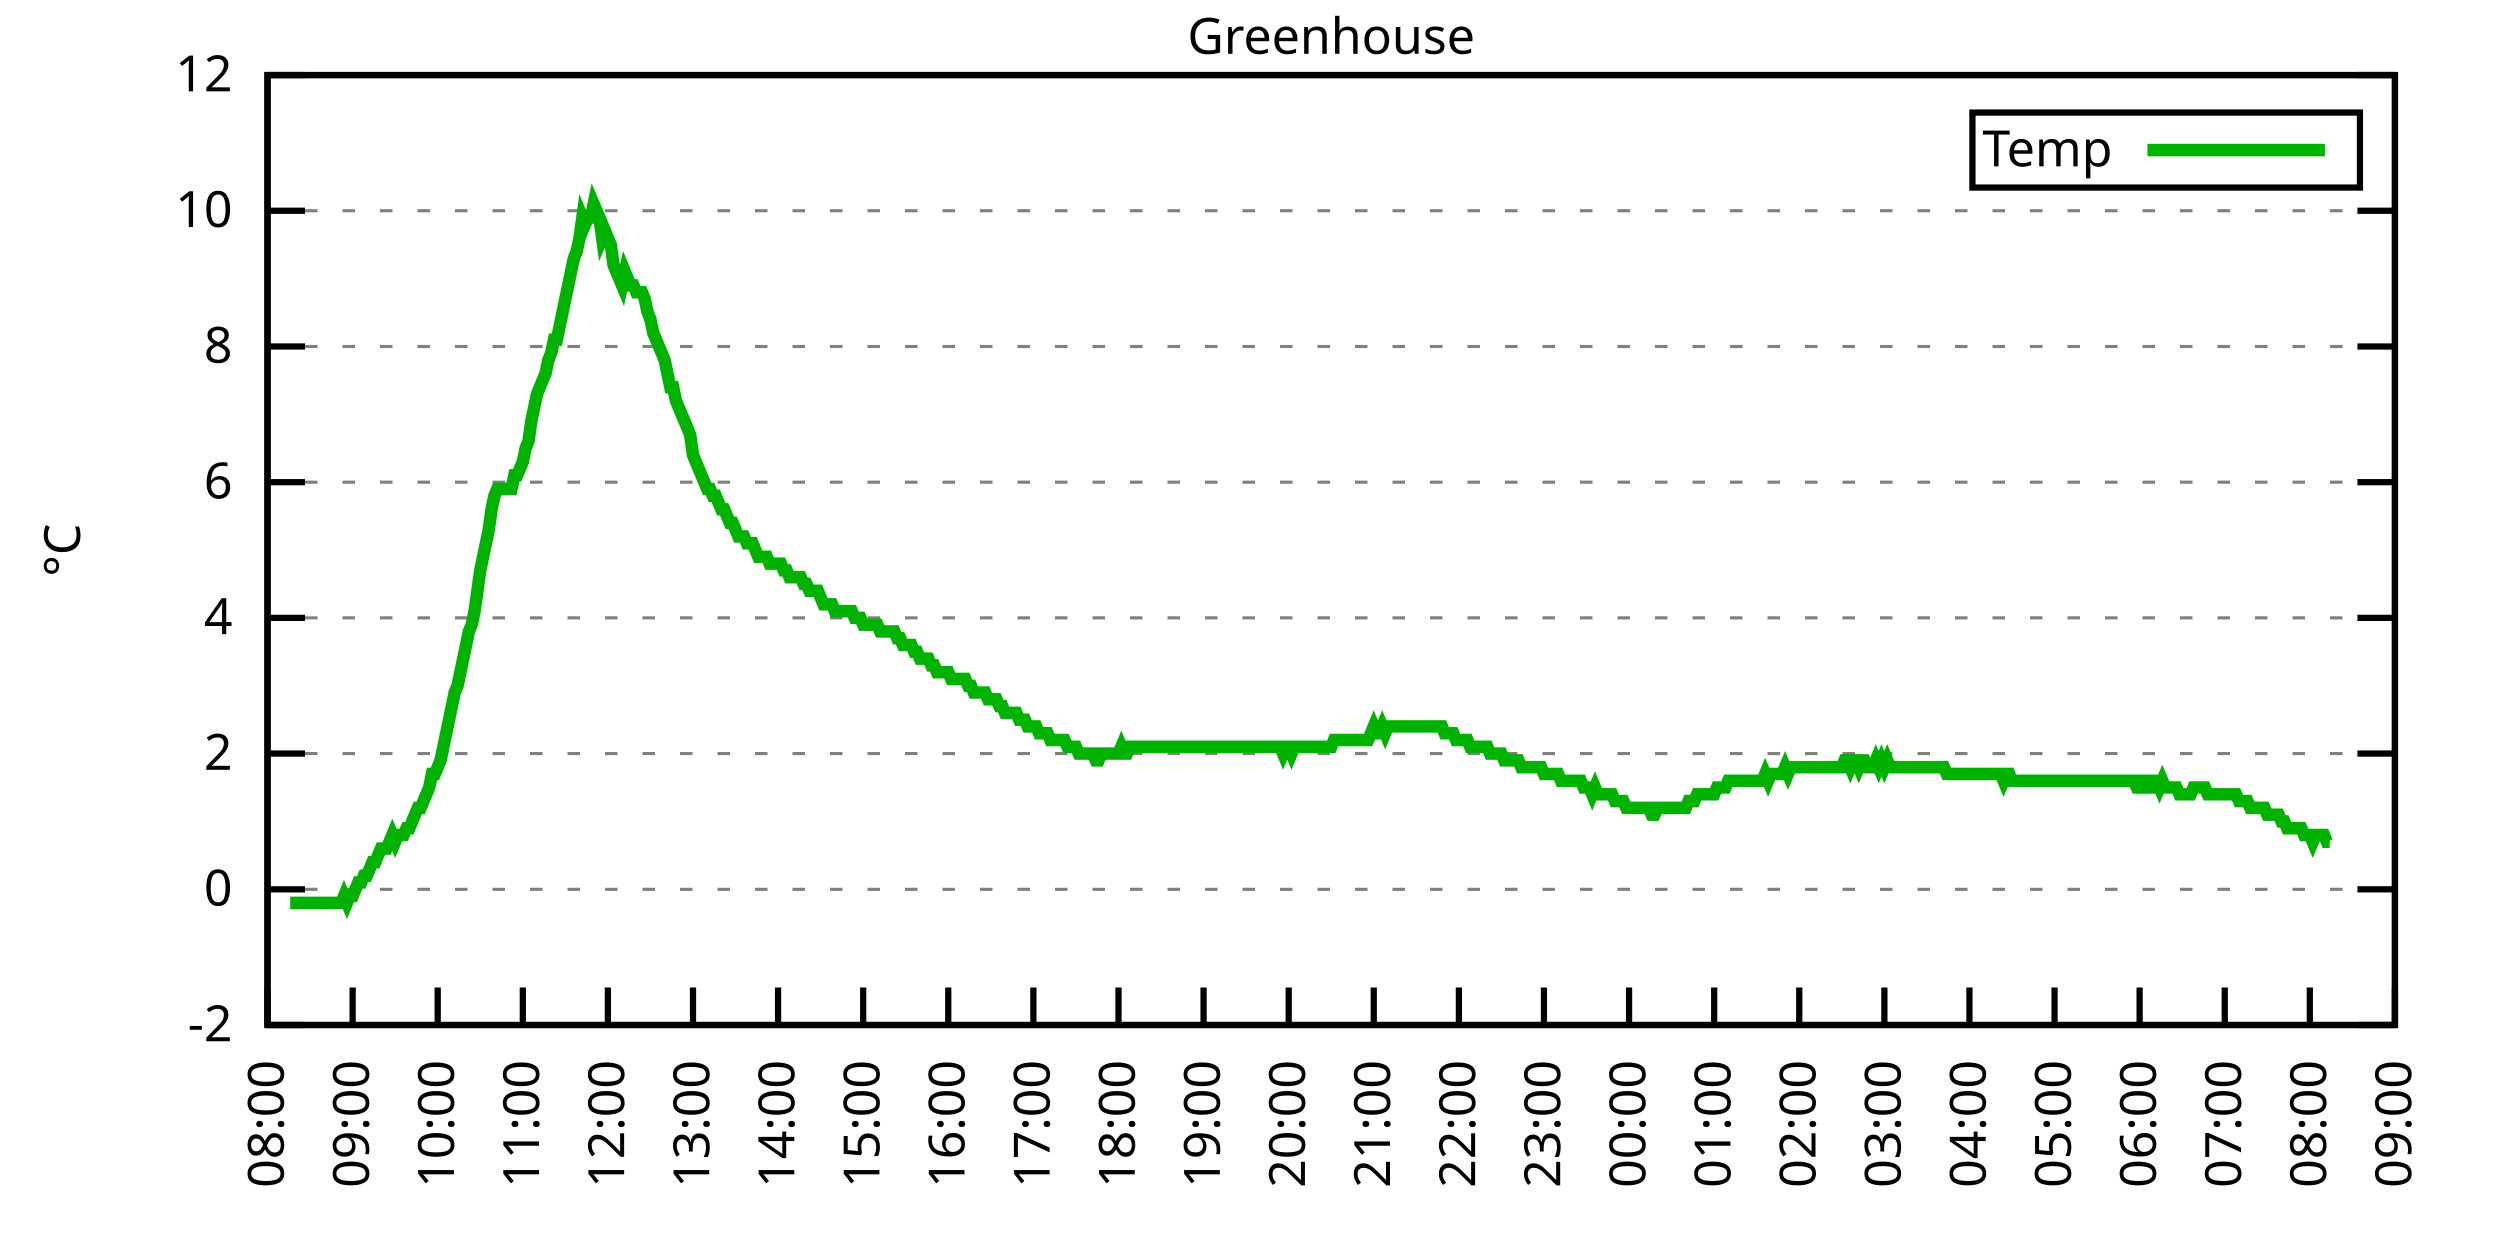
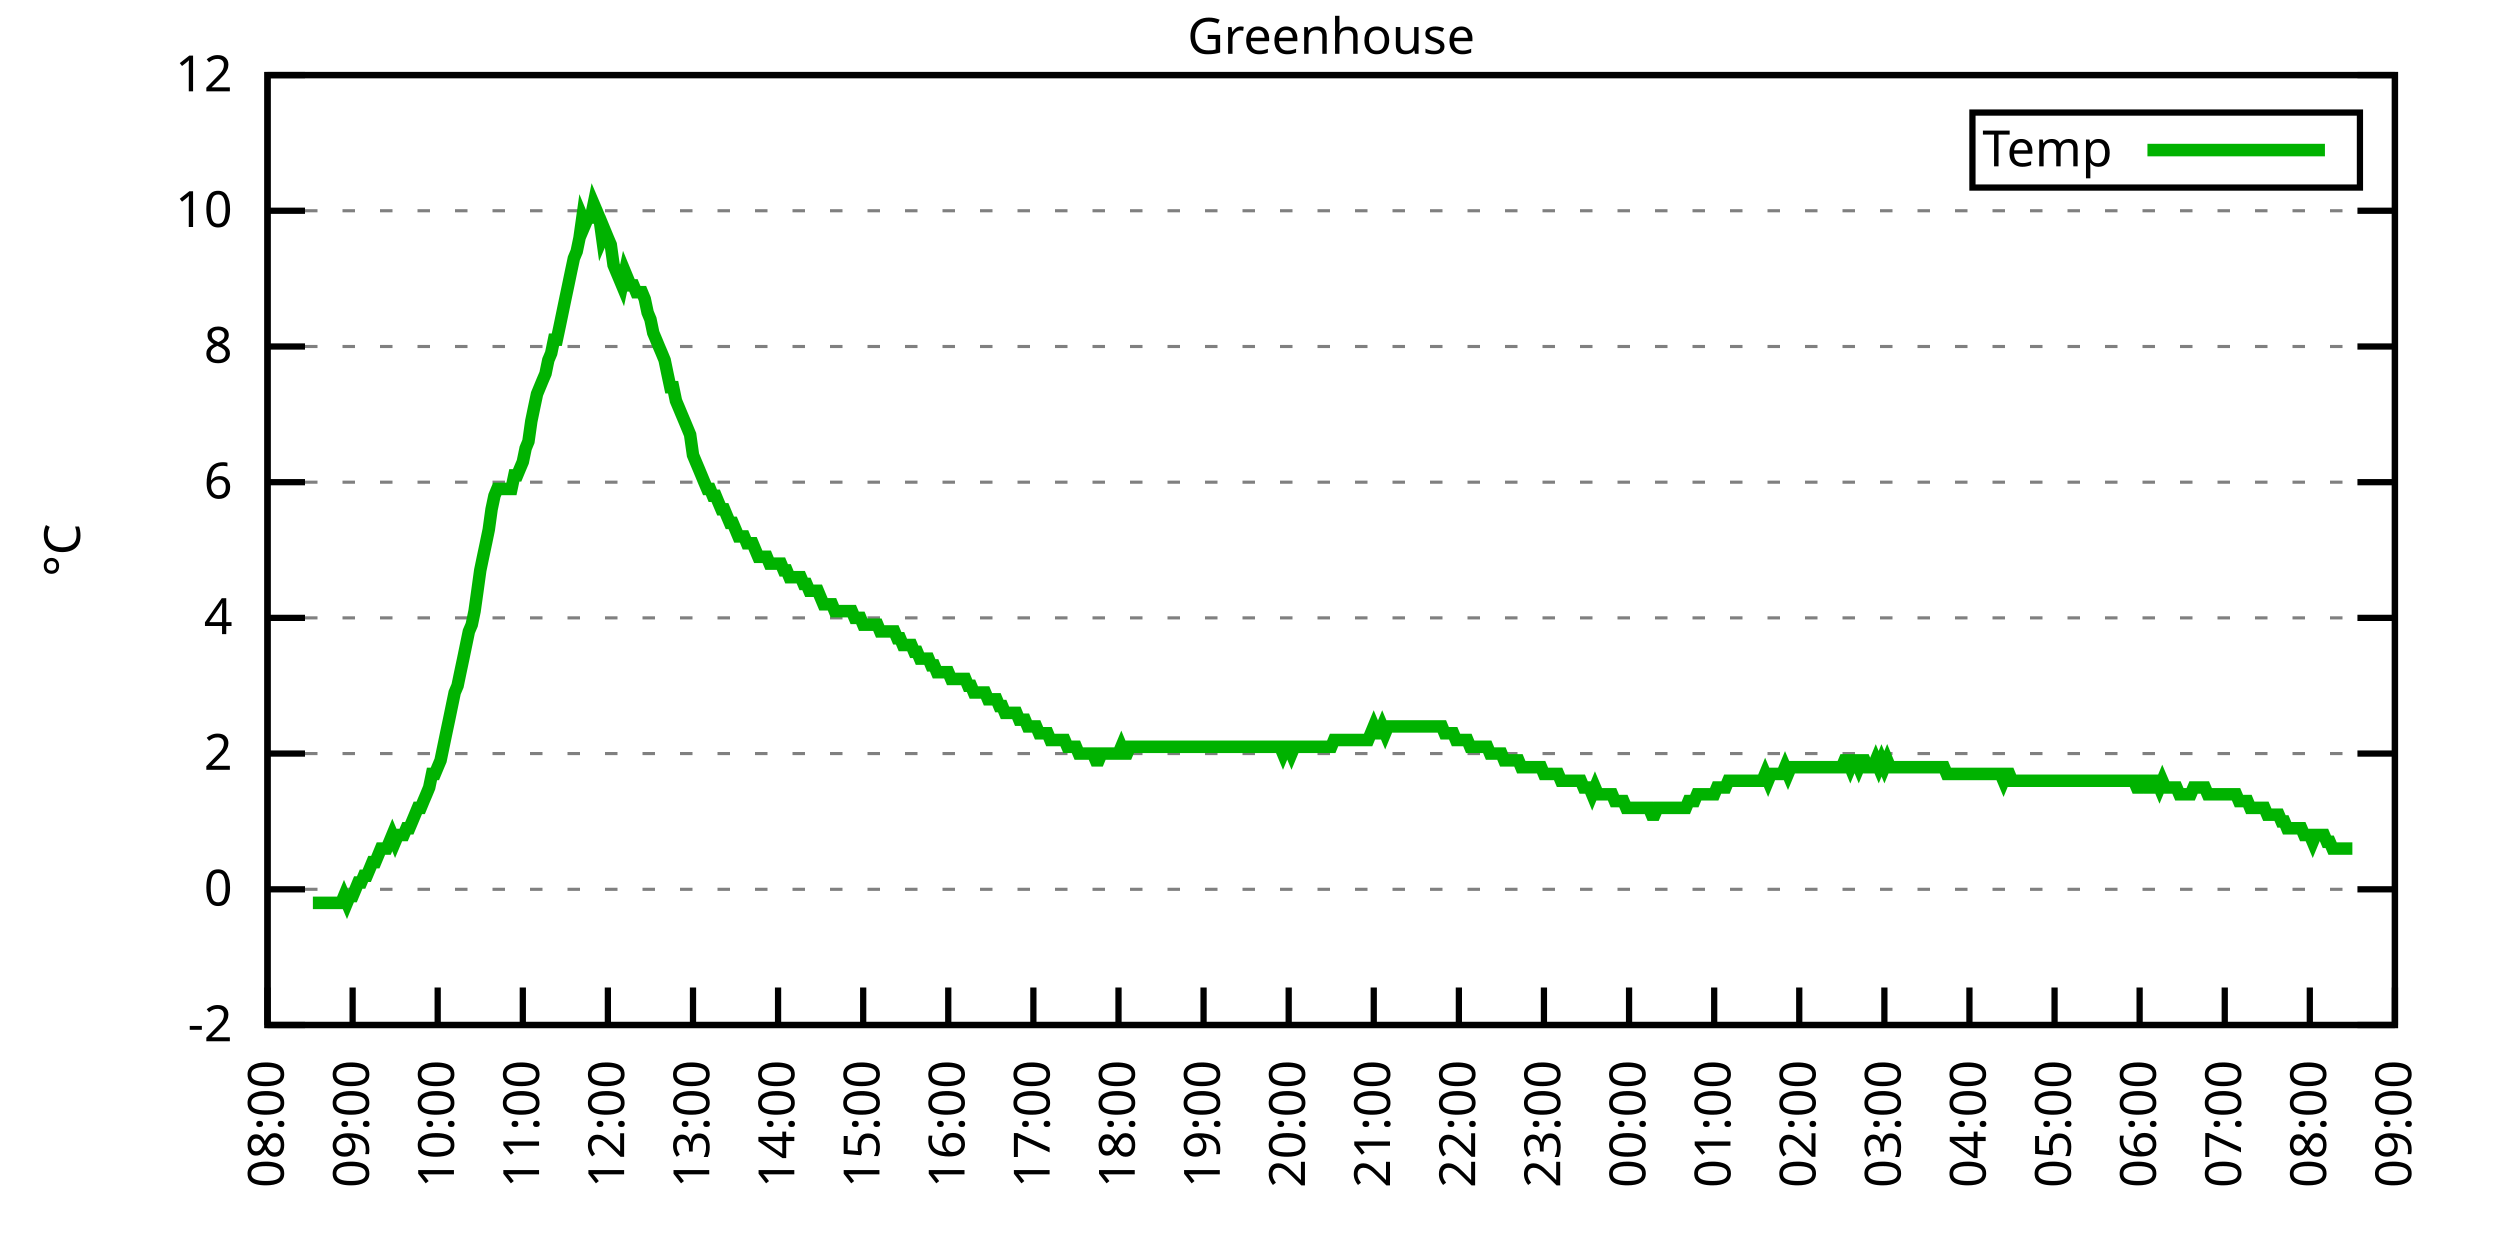
<svg xmlns="http://www.w3.org/2000/svg" xmlns:xlink="http://www.w3.org/1999/xlink" width="400" height="200" viewBox="0 0 400 200">
  <g id="gnuplot_canvas">
    <rect x="0" y="0" width="400" height="200" fill="none" />
    <defs>
      <circle id="gpDot" r="0.5" stroke-width="0.5" stroke="currentColor" />
      <path id="gpPt0" stroke-width="0.333" stroke="currentColor" d="M-1,0 h2 M0,-1 v2" />
      <path id="gpPt1" stroke-width="0.333" stroke="currentColor" d="M-1,-1 L1,1 M1,-1 L-1,1" />
      <path id="gpPt2" stroke-width="0.333" stroke="currentColor" d="M-1,0 L1,0 M0,-1 L0,1 M-1,-1 L1,1 M-1,1 L1,-1" />
      <rect id="gpPt3" stroke-width="0.333" stroke="currentColor" x="-1" y="-1" width="2" height="2" />
      <rect id="gpPt4" stroke-width="0.333" stroke="currentColor" fill="currentColor" x="-1" y="-1" width="2" height="2" />
      <circle id="gpPt5" stroke-width="0.333" stroke="currentColor" cx="0" cy="0" r="1" />
      <use xlink:href="#gpPt5" id="gpPt6" fill="currentColor" stroke="none" />
      <path id="gpPt7" stroke-width="0.333" stroke="currentColor" d="M0,-1.33 L-1.33,0.67 L1.33,0.67 z" />
      <use xlink:href="#gpPt7" id="gpPt8" fill="currentColor" stroke="none" />
      <use xlink:href="#gpPt7" id="gpPt9" stroke="currentColor" transform="rotate(180)" />
      <use xlink:href="#gpPt9" id="gpPt10" fill="currentColor" stroke="none" />
      <use xlink:href="#gpPt3" id="gpPt11" stroke="currentColor" transform="rotate(45)" />
      <use xlink:href="#gpPt11" id="gpPt12" fill="currentColor" stroke="none" />
      <path id="gpPt13" stroke-width="0.333" stroke="currentColor" d="M0,1.330 L1.265,0.411 L0.782,-1.067 L-0.782,-1.076 L-1.265,0.411 z" />
      <use xlink:href="#gpPt13" id="gpPt14" fill="currentColor" stroke="none" />
      <filter id="textbox" filterUnits="objectBoundingBox" x="0" y="0" height="1" width="1">
        <feFlood flood-color="white" flood-opacity="1" result="bgnd" />
        <feComposite in="SourceGraphic" in2="bgnd" operator="atop" />
      </filter>
      <filter id="greybox" filterUnits="objectBoundingBox" x="0" y="0" height="1" width="1">
        <feFlood flood-color="lightgrey" flood-opacity="1" result="grey" />
        <feComposite in="SourceGraphic" in2="grey" operator="atop" />
      </filter>
    </defs>
    <g fill="none" color="white" stroke="currentColor" stroke-width="1.00" stroke-linecap="butt" stroke-linejoin="miter">
</g>
    <g fill="none" color="black" stroke="currentColor" stroke-width="1.00" stroke-linecap="butt" stroke-linejoin="miter">
      <g stroke="none" shape-rendering="crispEdges">
        <polygon fill="rgb(255, 255, 255)" points="42.80,164.00 383.18,164.00 383.18,12.02 42.80,12.02 " />
      </g>
    </g>
    <g fill="none" color="black" stroke="currentColor" stroke-width="1.00" stroke-linecap="butt" stroke-linejoin="miter">
</g>
    <g fill="none" color="black" stroke="black" stroke-width="0.50" stroke-linecap="butt" stroke-linejoin="miter">
</g>
    <g fill="none" color="gray" stroke="currentColor" stroke-width="0.50" stroke-linecap="butt" stroke-linejoin="miter">
      <path stroke="gray" stroke-dasharray="2,4" class="gridline" d="M42.80,164.00 L383.19,164.00  " />
    </g>
    <g fill="none" color="gray" stroke="gray" stroke-width="1.00" stroke-linecap="butt" stroke-linejoin="miter">
</g>
    <g fill="none" color="black" stroke="currentColor" stroke-width="1.00" stroke-linecap="butt" stroke-linejoin="miter">
      <path stroke="black" d="M42.80,164.00 L48.80,164.00 M383.19,164.00 L377.19,164.00  " />
      <g transform="translate(37.20,166.60)" stroke="none" fill="black" font-family="Sans" font-size="8.00" text-anchor="end">
        <text>
          <tspan font-family="Sans">-2</tspan>
        </text>
      </g>
    </g>
    <g fill="none" color="black" stroke="currentColor" stroke-width="1.00" stroke-linecap="butt" stroke-linejoin="miter">
</g>
    <g fill="none" color="black" stroke="black" stroke-width="0.50" stroke-linecap="butt" stroke-linejoin="miter">
</g>
    <g fill="none" color="gray" stroke="currentColor" stroke-width="0.50" stroke-linecap="butt" stroke-linejoin="miter">
      <path stroke="gray" stroke-dasharray="2,4" class="gridline" d="M42.80,142.29 L383.19,142.29  " />
    </g>
    <g fill="none" color="gray" stroke="gray" stroke-width="1.00" stroke-linecap="butt" stroke-linejoin="miter">
</g>
    <g fill="none" color="black" stroke="currentColor" stroke-width="1.00" stroke-linecap="butt" stroke-linejoin="miter">
      <path stroke="black" d="M42.80,142.29 L48.80,142.29 M383.19,142.29 L377.19,142.29  " />
      <g transform="translate(37.20,144.89)" stroke="none" fill="black" font-family="Sans" font-size="8.00" text-anchor="end">
        <text>
          <tspan font-family="Sans"> 0</tspan>
        </text>
      </g>
    </g>
    <g fill="none" color="black" stroke="currentColor" stroke-width="1.00" stroke-linecap="butt" stroke-linejoin="miter">
</g>
    <g fill="none" color="black" stroke="black" stroke-width="0.50" stroke-linecap="butt" stroke-linejoin="miter">
</g>
    <g fill="none" color="gray" stroke="currentColor" stroke-width="0.50" stroke-linecap="butt" stroke-linejoin="miter">
      <path stroke="gray" stroke-dasharray="2,4" class="gridline" d="M42.80,120.57 L383.19,120.57  " />
    </g>
    <g fill="none" color="gray" stroke="gray" stroke-width="1.00" stroke-linecap="butt" stroke-linejoin="miter">
</g>
    <g fill="none" color="black" stroke="currentColor" stroke-width="1.00" stroke-linecap="butt" stroke-linejoin="miter">
      <path stroke="black" d="M42.80,120.57 L48.80,120.57 M383.19,120.57 L377.19,120.57  " />
      <g transform="translate(37.20,123.17)" stroke="none" fill="black" font-family="Sans" font-size="8.00" text-anchor="end">
        <text>
          <tspan font-family="Sans"> 2</tspan>
        </text>
      </g>
    </g>
    <g fill="none" color="black" stroke="currentColor" stroke-width="1.00" stroke-linecap="butt" stroke-linejoin="miter">
</g>
    <g fill="none" color="black" stroke="black" stroke-width="0.50" stroke-linecap="butt" stroke-linejoin="miter">
</g>
    <g fill="none" color="gray" stroke="currentColor" stroke-width="0.50" stroke-linecap="butt" stroke-linejoin="miter">
      <path stroke="gray" stroke-dasharray="2,4" class="gridline" d="M42.80,98.86 L383.19,98.86  " />
    </g>
    <g fill="none" color="gray" stroke="gray" stroke-width="1.00" stroke-linecap="butt" stroke-linejoin="miter">
</g>
    <g fill="none" color="black" stroke="currentColor" stroke-width="1.00" stroke-linecap="butt" stroke-linejoin="miter">
      <path stroke="black" d="M42.80,98.86 L48.80,98.86 M383.19,98.86 L377.19,98.86  " />
      <g transform="translate(37.20,101.46)" stroke="none" fill="black" font-family="Sans" font-size="8.00" text-anchor="end">
        <text>
          <tspan font-family="Sans"> 4</tspan>
        </text>
      </g>
    </g>
    <g fill="none" color="black" stroke="currentColor" stroke-width="1.00" stroke-linecap="butt" stroke-linejoin="miter">
</g>
    <g fill="none" color="black" stroke="black" stroke-width="0.50" stroke-linecap="butt" stroke-linejoin="miter">
</g>
    <g fill="none" color="gray" stroke="currentColor" stroke-width="0.50" stroke-linecap="butt" stroke-linejoin="miter">
      <path stroke="gray" stroke-dasharray="2,4" class="gridline" d="M42.80,77.15 L383.19,77.15  " />
    </g>
    <g fill="none" color="gray" stroke="gray" stroke-width="1.00" stroke-linecap="butt" stroke-linejoin="miter">
</g>
    <g fill="none" color="black" stroke="currentColor" stroke-width="1.00" stroke-linecap="butt" stroke-linejoin="miter">
      <path stroke="black" d="M42.80,77.15 L48.80,77.15 M383.19,77.15 L377.19,77.15  " />
      <g transform="translate(37.20,79.75)" stroke="none" fill="black" font-family="Sans" font-size="8.00" text-anchor="end">
        <text>
          <tspan font-family="Sans"> 6</tspan>
        </text>
      </g>
    </g>
    <g fill="none" color="black" stroke="currentColor" stroke-width="1.00" stroke-linecap="butt" stroke-linejoin="miter">
</g>
    <g fill="none" color="black" stroke="black" stroke-width="0.50" stroke-linecap="butt" stroke-linejoin="miter">
</g>
    <g fill="none" color="gray" stroke="currentColor" stroke-width="0.50" stroke-linecap="butt" stroke-linejoin="miter">
      <path stroke="gray" stroke-dasharray="2,4" class="gridline" d="M42.80,55.44 L383.19,55.44  " />
    </g>
    <g fill="none" color="gray" stroke="gray" stroke-width="1.00" stroke-linecap="butt" stroke-linejoin="miter">
</g>
    <g fill="none" color="black" stroke="currentColor" stroke-width="1.00" stroke-linecap="butt" stroke-linejoin="miter">
      <path stroke="black" d="M42.80,55.44 L48.80,55.44 M383.19,55.44 L377.19,55.44  " />
      <g transform="translate(37.20,58.04)" stroke="none" fill="black" font-family="Sans" font-size="8.00" text-anchor="end">
        <text>
          <tspan font-family="Sans"> 8</tspan>
        </text>
      </g>
    </g>
    <g fill="none" color="black" stroke="currentColor" stroke-width="1.00" stroke-linecap="butt" stroke-linejoin="miter">
</g>
    <g fill="none" color="black" stroke="black" stroke-width="0.50" stroke-linecap="butt" stroke-linejoin="miter">
</g>
    <g fill="none" color="gray" stroke="currentColor" stroke-width="0.50" stroke-linecap="butt" stroke-linejoin="miter">
      <path stroke="gray" stroke-dasharray="2,4" class="gridline" d="M42.80,33.72 L383.19,33.72  " />
    </g>
    <g fill="none" color="gray" stroke="gray" stroke-width="1.00" stroke-linecap="butt" stroke-linejoin="miter">
</g>
    <g fill="none" color="black" stroke="currentColor" stroke-width="1.00" stroke-linecap="butt" stroke-linejoin="miter">
      <path stroke="black" d="M42.80,33.72 L48.80,33.72 M383.19,33.72 L377.19,33.72  " />
      <g transform="translate(37.20,36.32)" stroke="none" fill="black" font-family="Sans" font-size="8.00" text-anchor="end">
        <text>
          <tspan font-family="Sans"> 10</tspan>
        </text>
      </g>
    </g>
    <g fill="none" color="black" stroke="currentColor" stroke-width="1.00" stroke-linecap="butt" stroke-linejoin="miter">
</g>
    <g fill="none" color="black" stroke="black" stroke-width="0.50" stroke-linecap="butt" stroke-linejoin="miter">
</g>
    <g fill="none" color="gray" stroke="currentColor" stroke-width="0.50" stroke-linecap="butt" stroke-linejoin="miter">
      <path stroke="gray" stroke-dasharray="2,4" class="gridline" d="M42.80,12.01 L383.19,12.01  " />
    </g>
    <g fill="none" color="gray" stroke="gray" stroke-width="1.00" stroke-linecap="butt" stroke-linejoin="miter">
</g>
    <g fill="none" color="black" stroke="currentColor" stroke-width="1.00" stroke-linecap="butt" stroke-linejoin="miter">
      <path stroke="black" d="M42.80,12.01 L48.80,12.01 M383.19,12.01 L377.19,12.01  " />
      <g transform="translate(37.20,14.61)" stroke="none" fill="black" font-family="Sans" font-size="8.00" text-anchor="end">
        <text>
          <tspan font-family="Sans"> 12</tspan>
        </text>
      </g>
    </g>
    <g fill="none" color="black" stroke="currentColor" stroke-width="1.00" stroke-linecap="butt" stroke-linejoin="miter">
      <path stroke="black" d="M42.80,164.00 L42.80,158.00  " />
      <g transform="translate(45.40,169.60) rotate(270.00)" stroke="none" fill="black" font-family="Sans" font-size="8.00" text-anchor="end">
        <text>
          <tspan font-family="Sans">08:00</tspan>
        </text>
      </g>
    </g>
    <g fill="none" color="black" stroke="currentColor" stroke-width="1.00" stroke-linecap="butt" stroke-linejoin="miter">
      <path stroke="black" d="M56.42,164.00 L56.42,158.00  " />
      <g transform="translate(59.02,169.60) rotate(270.00)" stroke="none" fill="black" font-family="Sans" font-size="8.00" text-anchor="end">
        <text>
          <tspan font-family="Sans">09:00</tspan>
        </text>
      </g>
    </g>
    <g fill="none" color="black" stroke="currentColor" stroke-width="1.00" stroke-linecap="butt" stroke-linejoin="miter">
      <path stroke="black" d="M70.03,164.00 L70.03,158.00  " />
      <g transform="translate(72.63,169.60) rotate(270.00)" stroke="none" fill="black" font-family="Sans" font-size="8.00" text-anchor="end">
        <text>
          <tspan font-family="Sans">10:00</tspan>
        </text>
      </g>
    </g>
    <g fill="none" color="black" stroke="currentColor" stroke-width="1.00" stroke-linecap="butt" stroke-linejoin="miter">
      <path stroke="black" d="M83.65,164.00 L83.65,158.00  " />
      <g transform="translate(86.25,169.60) rotate(270.00)" stroke="none" fill="black" font-family="Sans" font-size="8.00" text-anchor="end">
        <text>
          <tspan font-family="Sans">11:00</tspan>
        </text>
      </g>
    </g>
    <g fill="none" color="black" stroke="currentColor" stroke-width="1.00" stroke-linecap="butt" stroke-linejoin="miter">
      <path stroke="black" d="M97.26,164.00 L97.26,158.00  " />
      <g transform="translate(99.86,169.60) rotate(270.00)" stroke="none" fill="black" font-family="Sans" font-size="8.00" text-anchor="end">
        <text>
          <tspan font-family="Sans">12:00</tspan>
        </text>
      </g>
    </g>
    <g fill="none" color="black" stroke="currentColor" stroke-width="1.00" stroke-linecap="butt" stroke-linejoin="miter">
      <path stroke="black" d="M110.88,164.00 L110.88,158.00  " />
      <g transform="translate(113.48,169.60) rotate(270.00)" stroke="none" fill="black" font-family="Sans" font-size="8.00" text-anchor="end">
        <text>
          <tspan font-family="Sans">13:00</tspan>
        </text>
      </g>
    </g>
    <g fill="none" color="black" stroke="currentColor" stroke-width="1.00" stroke-linecap="butt" stroke-linejoin="miter">
      <path stroke="black" d="M124.49,164.00 L124.49,158.00  " />
      <g transform="translate(127.09,169.60) rotate(270.00)" stroke="none" fill="black" font-family="Sans" font-size="8.00" text-anchor="end">
        <text>
          <tspan font-family="Sans">14:00</tspan>
        </text>
      </g>
    </g>
    <g fill="none" color="black" stroke="currentColor" stroke-width="1.00" stroke-linecap="butt" stroke-linejoin="miter">
      <path stroke="black" d="M138.11,164.00 L138.11,158.00  " />
      <g transform="translate(140.71,169.60) rotate(270.00)" stroke="none" fill="black" font-family="Sans" font-size="8.00" text-anchor="end">
        <text>
          <tspan font-family="Sans">15:00</tspan>
        </text>
      </g>
    </g>
    <g fill="none" color="black" stroke="currentColor" stroke-width="1.00" stroke-linecap="butt" stroke-linejoin="miter">
      <path stroke="black" d="M151.72,164.00 L151.72,158.00  " />
      <g transform="translate(154.32,169.60) rotate(270.00)" stroke="none" fill="black" font-family="Sans" font-size="8.00" text-anchor="end">
        <text>
          <tspan font-family="Sans">16:00</tspan>
        </text>
      </g>
    </g>
    <g fill="none" color="black" stroke="currentColor" stroke-width="1.00" stroke-linecap="butt" stroke-linejoin="miter">
      <path stroke="black" d="M165.34,164.00 L165.34,158.00  " />
      <g transform="translate(167.94,169.60) rotate(270.00)" stroke="none" fill="black" font-family="Sans" font-size="8.00" text-anchor="end">
        <text>
          <tspan font-family="Sans">17:00</tspan>
        </text>
      </g>
    </g>
    <g fill="none" color="black" stroke="currentColor" stroke-width="1.00" stroke-linecap="butt" stroke-linejoin="miter">
      <path stroke="black" d="M178.96,164.00 L178.96,158.00  " />
      <g transform="translate(181.56,169.60) rotate(270.00)" stroke="none" fill="black" font-family="Sans" font-size="8.00" text-anchor="end">
        <text>
          <tspan font-family="Sans">18:00</tspan>
        </text>
      </g>
    </g>
    <g fill="none" color="black" stroke="currentColor" stroke-width="1.00" stroke-linecap="butt" stroke-linejoin="miter">
      <path stroke="black" d="M192.57,164.00 L192.57,158.00  " />
      <g transform="translate(195.17,169.60) rotate(270.00)" stroke="none" fill="black" font-family="Sans" font-size="8.00" text-anchor="end">
        <text>
          <tspan font-family="Sans">19:00</tspan>
        </text>
      </g>
    </g>
    <g fill="none" color="black" stroke="currentColor" stroke-width="1.00" stroke-linecap="butt" stroke-linejoin="miter">
      <path stroke="black" d="M206.19,164.00 L206.19,158.00  " />
      <g transform="translate(208.79,169.60) rotate(270.00)" stroke="none" fill="black" font-family="Sans" font-size="8.00" text-anchor="end">
        <text>
          <tspan font-family="Sans">20:00</tspan>
        </text>
      </g>
    </g>
    <g fill="none" color="black" stroke="currentColor" stroke-width="1.00" stroke-linecap="butt" stroke-linejoin="miter">
      <path stroke="black" d="M219.80,164.00 L219.80,158.00  " />
      <g transform="translate(222.40,169.60) rotate(270.00)" stroke="none" fill="black" font-family="Sans" font-size="8.00" text-anchor="end">
        <text>
          <tspan font-family="Sans">21:00</tspan>
        </text>
      </g>
    </g>
    <g fill="none" color="black" stroke="currentColor" stroke-width="1.00" stroke-linecap="butt" stroke-linejoin="miter">
      <path stroke="black" d="M233.42,164.00 L233.42,158.00  " />
      <g transform="translate(236.02,169.60) rotate(270.00)" stroke="none" fill="black" font-family="Sans" font-size="8.00" text-anchor="end">
        <text>
          <tspan font-family="Sans">22:00</tspan>
        </text>
      </g>
    </g>
    <g fill="none" color="black" stroke="currentColor" stroke-width="1.00" stroke-linecap="butt" stroke-linejoin="miter">
      <path stroke="black" d="M247.03,164.00 L247.03,158.00  " />
      <g transform="translate(249.63,169.60) rotate(270.00)" stroke="none" fill="black" font-family="Sans" font-size="8.00" text-anchor="end">
        <text>
          <tspan font-family="Sans">23:00</tspan>
        </text>
      </g>
    </g>
    <g fill="none" color="black" stroke="currentColor" stroke-width="1.00" stroke-linecap="butt" stroke-linejoin="miter">
      <path stroke="black" d="M260.65,164.00 L260.65,158.00  " />
      <g transform="translate(263.25,169.60) rotate(270.00)" stroke="none" fill="black" font-family="Sans" font-size="8.00" text-anchor="end">
        <text>
          <tspan font-family="Sans">00:00</tspan>
        </text>
      </g>
    </g>
    <g fill="none" color="black" stroke="currentColor" stroke-width="1.00" stroke-linecap="butt" stroke-linejoin="miter">
      <path stroke="black" d="M274.27,164.00 L274.27,158.00  " />
      <g transform="translate(276.87,169.60) rotate(270.00)" stroke="none" fill="black" font-family="Sans" font-size="8.00" text-anchor="end">
        <text>
          <tspan font-family="Sans">01:00</tspan>
        </text>
      </g>
    </g>
    <g fill="none" color="black" stroke="currentColor" stroke-width="1.00" stroke-linecap="butt" stroke-linejoin="miter">
      <path stroke="black" d="M287.88,164.00 L287.88,158.00  " />
      <g transform="translate(290.48,169.60) rotate(270.00)" stroke="none" fill="black" font-family="Sans" font-size="8.00" text-anchor="end">
        <text>
          <tspan font-family="Sans">02:00</tspan>
        </text>
      </g>
    </g>
    <g fill="none" color="black" stroke="currentColor" stroke-width="1.00" stroke-linecap="butt" stroke-linejoin="miter">
      <path stroke="black" d="M301.50,164.00 L301.50,158.00  " />
      <g transform="translate(304.10,169.60) rotate(270.00)" stroke="none" fill="black" font-family="Sans" font-size="8.00" text-anchor="end">
        <text>
          <tspan font-family="Sans">03:00</tspan>
        </text>
      </g>
    </g>
    <g fill="none" color="black" stroke="currentColor" stroke-width="1.00" stroke-linecap="butt" stroke-linejoin="miter">
      <path stroke="black" d="M315.11,164.00 L315.11,158.00  " />
      <g transform="translate(317.71,169.60) rotate(270.00)" stroke="none" fill="black" font-family="Sans" font-size="8.00" text-anchor="end">
        <text>
          <tspan font-family="Sans">04:00</tspan>
        </text>
      </g>
    </g>
    <g fill="none" color="black" stroke="currentColor" stroke-width="1.00" stroke-linecap="butt" stroke-linejoin="miter">
      <path stroke="black" d="M328.73,164.00 L328.73,158.00  " />
      <g transform="translate(331.33,169.60) rotate(270.00)" stroke="none" fill="black" font-family="Sans" font-size="8.00" text-anchor="end">
        <text>
          <tspan font-family="Sans">05:00</tspan>
        </text>
      </g>
    </g>
    <g fill="none" color="black" stroke="currentColor" stroke-width="1.00" stroke-linecap="butt" stroke-linejoin="miter">
      <path stroke="black" d="M342.34,164.00 L342.34,158.00  " />
      <g transform="translate(344.94,169.60) rotate(270.00)" stroke="none" fill="black" font-family="Sans" font-size="8.00" text-anchor="end">
        <text>
          <tspan font-family="Sans">06:00</tspan>
        </text>
      </g>
    </g>
    <g fill="none" color="black" stroke="currentColor" stroke-width="1.00" stroke-linecap="butt" stroke-linejoin="miter">
      <path stroke="black" d="M355.96,164.00 L355.96,158.00  " />
      <g transform="translate(358.56,169.60) rotate(270.00)" stroke="none" fill="black" font-family="Sans" font-size="8.00" text-anchor="end">
        <text>
          <tspan font-family="Sans">07:00</tspan>
        </text>
      </g>
    </g>
    <g fill="none" color="black" stroke="currentColor" stroke-width="1.00" stroke-linecap="butt" stroke-linejoin="miter">
      <path stroke="black" d="M369.57,164.00 L369.57,158.00  " />
      <g transform="translate(372.17,169.60) rotate(270.00)" stroke="none" fill="black" font-family="Sans" font-size="8.00" text-anchor="end">
        <text>
          <tspan font-family="Sans">08:00</tspan>
        </text>
      </g>
    </g>
    <g fill="none" color="black" stroke="currentColor" stroke-width="1.00" stroke-linecap="butt" stroke-linejoin="miter">
      <path stroke="black" d="M383.19,164.00 L383.19,158.00  " />
      <g transform="translate(385.79,169.60) rotate(270.00)" stroke="none" fill="black" font-family="Sans" font-size="8.00" text-anchor="end">
        <text>
          <tspan font-family="Sans">09:00</tspan>
        </text>
      </g>
    </g>
    <g fill="none" color="black" stroke="currentColor" stroke-width="1.00" stroke-linecap="butt" stroke-linejoin="miter">
</g>
    <g fill="none" color="black" stroke="currentColor" stroke-width="1.00" stroke-linecap="butt" stroke-linejoin="miter">
      <path stroke="black" d="M42.80,12.01 L42.80,164.00 L383.19,164.00 L383.19,12.01 L42.80,12.01 Z  " />
    </g>
    <g fill="none" color="black" stroke="currentColor" stroke-width="1.00" stroke-linecap="butt" stroke-linejoin="miter">
</g>
    <g fill="none" color="black" stroke="currentColor" stroke-width="1.00" stroke-linecap="butt" stroke-linejoin="miter">
      <path stroke="black" d="M315.59,30.01 L315.59,18.01 L377.59,18.01 L377.59,30.01 L315.59,30.01 Z  " />
    </g>
    <g id="Greenhouse_plot_1">
      <g fill="none" color="white" stroke="black" stroke-width="2.00" stroke-linecap="butt" stroke-linejoin="miter">
</g>
      <g fill="none" color="black" stroke="currentColor" stroke-width="2.00" stroke-linecap="butt" stroke-linejoin="miter">
        <g transform="translate(337.99,26.61)" stroke="none" fill="black" font-family="Sans" font-size="8.00" text-anchor="end">
          <text>
            <tspan font-family="Sans">Temp</tspan>
          </text>
        </g>
      </g>
      <g fill="none" color="black" stroke="currentColor" stroke-width="2.00" stroke-linecap="butt" stroke-linejoin="miter">
-         <path stroke="rgb(  0, 178,   0)" d="M343.59,24.01 L371.99,24.01 M46.43,144.46 L46.88,144.46 L47.34,144.46 L47.79,144.46 L48.25,144.46 L48.70,144.46   L49.15,144.46 L49.61,144.46 L50.06,144.46 L50.52,144.46 L50.97,144.46 L51.42,144.46 L51.88,144.46 L52.33,144.46   L52.78,144.46 L53.24,144.46 L53.69,144.46 L54.15,144.46 L54.60,144.46 L55.05,143.37 L55.51,144.46 L55.96,143.37   L56.42,143.37 L56.87,142.29 L57.32,141.20 L57.78,141.20 L58.23,140.12 L58.68,140.12 L59.14,139.03 L59.59,137.94   L60.05,137.94 L60.50,136.86 L60.95,135.77 L61.41,135.77 L61.86,135.77 L62.32,134.69 L62.77,133.60 L63.22,134.69   L63.68,133.60 L64.13,133.60 L64.58,133.60 L65.04,132.52 L65.49,132.52 L65.95,131.43 L66.40,130.35 L66.85,129.26   L67.31,129.26 L67.76,128.17 L68.22,127.09 L68.67,126.00 L69.12,123.83 L69.58,123.83 L70.03,122.75 L70.49,121.66   L70.94,119.49 L71.39,117.32 L71.85,115.15 L72.30,112.97 L72.75,110.80 L73.21,109.72 L73.66,107.55 L74.12,105.38   L74.57,103.20 L75.02,101.03 L75.48,99.95 L75.93,97.78 L76.39,94.52 L76.84,91.26 L77.29,89.09 L77.75,86.92   L78.20,84.75 L78.65,81.49 L79.11,79.32 L79.56,78.23 L80.02,78.23 L80.47,78.23 L80.92,78.23 L81.38,78.23   L81.83,78.23 L82.29,76.06 L82.74,76.06 L83.19,74.98 L83.65,73.89 L84.10,71.72 L84.55,70.63 L85.01,67.38   L85.46,65.21 L85.92,63.04 L86.37,61.95 L86.82,60.86 L87.28,59.78 L87.73,57.61 L88.19,56.52 L88.64,54.35   L89.09,54.35 L89.55,52.18 L90.00,50.01 L90.45,47.84 L90.91,45.66 L91.36,43.49 L91.82,41.32 L92.27,40.24   L92.72,38.07 L93.18,34.81 L93.63,35.89 L94.09,34.81 L94.54,34.81 L94.99,32.64 L95.45,33.72 L95.90,34.81   L96.35,38.07 L96.81,36.98 L97.26,38.07 L97.72,39.15 L98.17,42.41 L98.62,43.49 L99.08,44.58 L99.53,45.66   L99.99,43.49 L100.44,44.58 L100.89,45.66 L101.35,45.66 L101.80,46.75 L102.25,46.75 L102.71,46.75 L103.16,47.84   L103.62,50.01 L104.07,51.09 L104.52,53.26 L104.98,54.35 L105.43,55.44 L105.89,56.52 L106.34,57.61 L106.79,59.78   L107.25,61.95 L107.70,61.95 L108.15,64.12 L108.61,65.21 L109.06,66.29 L109.52,67.38 L109.97,68.46 L110.42,69.55   L110.88,72.81 L111.33,73.89 L111.79,74.98 L112.24,76.06 L112.69,77.15 L113.15,78.23 L113.60,78.23 L114.05,79.32   L114.51,79.32 L114.96,80.41 L115.42,81.49 L115.87,81.49 L116.32,82.58 L116.78,83.66 L117.23,83.66 L117.69,84.75   L118.14,85.83 L118.59,85.83 L119.05,85.83 L119.50,86.92 L119.96,86.92 L120.41,86.92 L120.86,88.00 L121.32,89.09   L121.77,89.09 L122.22,89.09 L122.68,89.09 L123.13,90.18 L123.59,90.18 L124.04,90.18 L124.49,90.18 L124.95,90.18   L125.40,91.26 L125.86,91.26 L126.31,92.35 L126.76,92.35 L127.22,92.35 L127.67,92.35 L128.12,92.35 L128.58,93.43   L129.03,93.43 L129.49,94.52 L129.94,94.52 L130.39,94.52 L130.85,94.52 L131.30,95.60 L131.76,96.69 L132.21,96.69   L132.66,96.69 L133.12,96.69 L133.57,97.78 L134.02,97.78 L134.48,97.78 L134.93,97.78 L135.39,97.78 L135.84,97.78   L136.29,97.78 L136.75,98.86 L137.20,98.86 L137.66,98.86 L138.11,99.95 L138.56,99.95 L139.02,99.95 L139.47,99.95   L139.92,99.95 L140.38,99.95 L140.83,101.03 L141.29,101.03 L141.74,101.03 L142.19,101.03 L142.65,101.03 L143.10,101.03   L143.56,102.12 L144.01,102.12 L144.46,103.20 L144.92,103.20 L145.37,103.20 L145.82,103.20 L146.28,104.29 L146.73,104.29   L147.19,105.38 L147.64,105.38 L148.09,105.38 L148.55,105.38 L149.00,106.46 L149.46,106.46 L149.91,107.55 L150.36,107.55   L150.82,107.55 L151.27,107.55 L151.72,107.55 L152.18,108.63 L152.63,108.63 L153.09,108.63 L153.54,108.63 L153.99,108.63   L154.45,108.63 L154.90,109.72 L155.36,109.72 L155.81,110.80 L156.26,110.80 L156.72,110.80 L157.17,110.80 L157.62,110.80   L158.08,111.89 L158.53,111.89 L158.99,111.89 L159.44,111.89 L159.89,112.97 L160.35,112.97 L160.80,114.06 L161.26,114.06   L161.71,114.06 L162.16,114.06 L162.62,114.06 L163.07,115.15 L163.52,115.15 L163.98,115.15 L164.43,116.23 L164.89,116.23   L165.34,116.23 L165.79,116.23 L166.25,117.32 L166.70,117.32 L167.16,117.32 L167.61,117.32 L168.06,118.40 L168.52,118.40   L168.97,118.40 L169.43,118.40 L169.88,118.40 L170.33,118.40 L170.79,119.49 L171.24,119.49 L171.69,119.49 L172.15,119.49   L172.60,120.57 L173.06,120.57 L173.51,120.57 L173.96,120.57 L174.42,120.57 L174.87,120.57 L175.33,121.66 L175.78,121.66   L176.23,120.57 L176.69,120.57 L177.14,120.57 L177.59,120.57 L178.05,120.57 L178.50,120.57 L178.96,120.57 L179.41,119.49   L179.86,120.57 L180.32,120.57 L180.77,119.49 L181.23,119.49 L181.68,119.49 L182.13,119.49 L182.59,119.49 L183.04,119.49   L183.49,119.49 L183.95,119.49 L184.40,119.49 L184.86,119.49 L185.31,119.49 L185.76,119.49 L186.22,119.49 L186.67,119.49   L187.13,119.49 L187.58,119.49 L188.49,119.49 L188.94,119.49 L189.39,119.49 L189.85,119.49 L190.30,119.49 L190.76,119.49   L191.21,119.49 L191.66,119.49 L192.12,119.49 L192.57,119.49 L193.03,119.49 L193.48,119.49 L193.93,119.49 L194.39,119.49   L194.84,119.49 L195.29,119.49 L195.75,119.49 L196.20,119.49 L196.66,119.49 L197.11,119.49 L197.56,119.49 L198.02,119.49   L198.47,119.49 L198.93,119.49 L199.38,119.49 L199.83,119.49 L200.29,119.49 L200.74,119.49 L201.19,119.49 L201.65,119.49   L202.10,119.49 L202.56,119.49 L203.01,119.49 L203.46,119.49 L203.92,119.49 L204.37,119.49 L204.83,119.49 L205.28,120.57   L205.73,119.49 L206.19,119.49 L206.64,120.57 L207.09,119.49 L207.55,119.49 L208.00,119.49 L208.46,119.49 L208.91,119.49   L209.36,119.49 L209.82,119.49 L210.27,119.49 L210.73,119.49 L211.18,119.49 L211.63,119.49 L212.09,119.49 L212.54,119.49   L213.00,119.49 L213.45,118.40 L213.90,118.40 L214.36,118.40 L214.81,118.40 L215.26,118.40 L215.72,118.40 L216.17,118.40   L216.63,118.40 L217.08,118.40 L217.53,118.40 L217.99,118.40 L218.44,118.40 L218.90,118.40 L219.35,117.32 L219.80,116.23   L220.26,117.32 L220.71,117.32 L221.16,116.23 L221.62,117.32 L222.07,116.23 L222.53,116.23 L222.98,116.23 L223.43,116.23   L223.89,116.23 L224.34,116.23 L224.80,116.23 L225.25,116.23 L225.70,116.23 L226.16,116.23 L226.61,116.23 L227.06,116.23   L227.52,116.23 L227.97,116.23 L228.43,116.23 L228.88,116.23 L229.33,116.23 L229.79,116.23 L230.24,116.23 L230.70,116.23   L231.15,117.32 L231.60,117.32 L232.06,117.32 L232.51,117.32 L232.96,118.40 L233.42,118.40 L233.87,118.40 L234.33,118.40   L234.78,118.40 L235.23,119.49 L235.69,119.49 L236.14,119.49 L236.60,119.49 L237.05,119.49 L237.50,119.49 L237.96,119.49   L238.41,120.57 L238.86,120.57 L239.32,120.57 L239.77,120.57 L240.23,120.57 L240.68,121.66 L241.13,121.66 L241.59,121.66   L242.04,121.66 L242.50,121.66 L242.95,121.66 L243.40,122.75 L243.86,122.75 L244.31,122.75 L244.76,122.75 L245.22,122.75   L245.67,122.75 L246.13,122.75 L246.58,122.75 L247.03,123.83 L247.49,123.83 L247.94,123.83 L248.40,123.83 L248.85,123.83   L249.30,123.83 L249.76,124.92 L250.21,124.92 L250.66,124.92 L251.12,124.92 L251.57,124.92 L252.03,124.92 L252.48,124.92   L252.93,124.92 L253.39,126.00 L253.84,126.00 L254.30,126.00 L254.75,127.09 L255.20,126.00 L255.66,127.09 L256.11,127.09   L256.56,127.09 L257.02,127.09 L257.47,127.09 L257.93,127.09 L258.38,128.17 L258.83,128.17 L259.29,128.17 L259.74,128.17   L260.20,129.26 L260.65,129.26 L261.10,129.26 L261.56,129.26 L262.01,129.26 L262.47,129.26 L262.92,129.26 L263.37,129.26   L263.83,129.26 L264.28,130.35 L264.73,130.35 L265.19,129.26 L265.64,129.26 L266.10,129.26 L266.55,129.26 L267.00,129.26   L267.46,129.26 L267.91,129.26 L268.37,129.26 L268.82,129.26 L269.27,129.26 L269.73,129.26 L270.18,128.17 L270.63,128.17   L271.09,128.17 L271.54,127.09 L272.00,127.09 L272.45,127.09 L272.90,127.09 L273.36,127.09 L273.81,127.09 L274.27,127.09   L274.72,126.00 L275.17,126.00 L275.63,126.00 L276.08,126.00 L276.53,124.92 L276.99,124.92 L277.44,124.92 L277.90,124.92   L278.35,124.92 L278.80,124.92 L279.26,124.92 L279.71,124.92 L280.17,124.92 L280.62,124.92 L281.07,124.92 L281.53,124.92   L281.98,124.92 L282.43,123.83 L282.89,124.92 L283.34,123.83 L283.80,123.83 L284.25,123.83 L284.70,123.83 L285.16,123.83   L285.61,122.75 L286.07,123.83 L286.52,122.75 L286.97,122.75 L287.43,122.75 L287.88,122.75 L288.33,122.75 L288.79,122.75   L289.24,122.75 L289.70,122.75 L290.15,122.75 L290.60,122.75 L291.06,122.75 L291.51,122.75 L291.97,122.75 L292.42,122.75   L292.87,122.75 L293.33,122.75 L293.78,122.75 L294.23,122.75 L294.69,122.75 L295.14,121.66 L295.60,121.66 L296.05,122.75   L296.50,121.66 L296.96,121.66 L297.41,122.75 L297.87,121.66 L298.32,121.66 L298.77,122.75 L299.23,122.75 L299.68,122.75   L300.13,121.66 L300.59,122.75 L301.04,121.66 L301.50,122.75 L301.95,121.66 L302.40,122.75 L302.86,122.75 L303.31,122.75   L303.77,122.75 L304.22,122.75 L304.67,122.75 L305.13,122.75 L305.58,122.75 L306.03,122.75 L306.49,122.75 L306.94,122.75   L307.40,122.75 L307.85,122.75 L308.30,122.75 L308.76,122.75 L309.21,122.75 L309.67,122.75 L310.12,122.75 L310.57,122.75   L311.03,122.75 L311.48,123.83 L311.94,123.83 L312.39,123.83 L312.84,123.83 L313.30,123.83 L313.75,123.83 L314.20,123.83   L314.66,123.83 L315.11,123.83 L315.57,123.83 L316.02,123.83 L316.47,123.83 L316.93,123.83 L317.38,123.83 L317.84,123.83   L318.29,123.83 L318.74,123.83 L319.20,123.83 L319.65,123.83 L320.10,123.83 L320.56,124.92 L321.01,123.83 L321.47,123.83   L321.92,124.92 L322.37,124.92 L322.83,124.92 L323.28,124.92 L323.74,124.92 L324.19,124.92 L324.64,124.92 L325.10,124.92   L325.55,124.92 L326.00,124.92 L326.46,124.92 L326.91,124.92 L327.37,124.92 L327.82,124.92 L328.27,124.92 L328.73,124.92   L329.18,124.92 L329.64,124.92 L330.09,124.92 L330.54,124.92 L331.00,124.92 L331.45,124.92 L331.90,124.92 L332.36,124.92   L332.81,124.92 L333.27,124.92 L333.72,124.92 L334.17,124.92 L334.63,124.92 L335.08,124.92 L335.54,124.92 L335.99,124.92   L336.44,124.92 L336.90,124.92 L337.35,124.92 L337.80,124.92 L338.26,124.92 L338.71,124.92 L339.17,124.92 L339.62,124.92   L340.07,124.92 L340.53,124.92 L340.98,124.92 L341.44,124.92 L341.89,126.00 L342.34,126.00 L342.80,124.92 L343.25,124.92   L343.70,126.00 L344.16,126.00 L344.61,124.92 L345.07,124.92 L345.52,126.00 L345.97,124.92 L346.43,126.00 L346.88,126.00   L347.34,126.00 L347.79,126.00 L348.24,126.00 L348.70,127.09 L349.15,127.09 L349.60,127.09 L350.06,127.09 L350.51,127.09   L350.97,126.00 L351.42,126.00 L351.87,126.00 L352.33,126.00 L352.78,126.00 L353.24,127.09 L353.69,127.09 L354.14,127.09   L354.60,127.09 L355.05,127.09 L355.50,127.09 L355.96,127.09 L356.41,127.09 L356.87,127.09 L357.32,127.09 L357.77,127.09   L358.23,128.17 L358.68,128.17 L359.14,128.17 L359.59,128.17 L360.04,129.26 L360.50,129.26 L360.95,129.26 L361.41,129.26   L361.86,129.26 L362.31,129.26 L362.77,130.35 L363.22,130.35 L363.67,130.35 L364.13,130.35 L364.58,130.35 L365.04,131.43   L365.49,131.43 L365.94,132.52 L366.40,132.52 L366.85,132.52 L367.31,132.52 L367.76,132.52 L368.21,132.52 L368.67,133.60   L369.12,133.60 L369.57,133.60 L370.03,134.69 L370.48,133.60 L370.94,133.60 L371.39,133.60 L371.84,133.60 L372.30,134.69   L372.75,134.69  " />
+         <path stroke="rgb(  0, 178,   0)" d="M343.59,24.01 L371.99,24.01 M50.06,144.46 L50.52,144.46 L50.97,144.46 L51.42,144.46 L51.88,144.46 L52.33,144.46   L52.78,144.46 L53.24,144.46 L53.69,144.46 L54.15,144.46 L54.60,144.46 L55.05,143.37 L55.51,144.46 L55.96,143.37   L56.42,143.37 L56.87,142.29 L57.32,141.20 L57.78,141.20 L58.23,140.12 L58.68,140.12 L59.14,139.03 L59.59,137.94   L60.05,137.94 L60.50,136.86 L60.95,135.77 L61.41,135.77 L61.86,135.77 L62.32,134.69 L62.77,133.60 L63.22,134.69   L63.68,133.60 L64.13,133.60 L64.58,133.60 L65.04,132.52 L65.49,132.52 L65.95,131.43 L66.40,130.35 L66.85,129.26   L67.31,129.26 L67.76,128.17 L68.22,127.09 L68.67,126.00 L69.12,123.83 L69.58,123.83 L70.03,122.75 L70.49,121.66   L70.94,119.49 L71.39,117.32 L71.85,115.15 L72.30,112.97 L72.75,110.80 L73.21,109.72 L73.66,107.55 L74.12,105.38   L74.57,103.20 L75.02,101.03 L75.48,99.95 L75.93,97.78 L76.39,94.52 L76.84,91.26 L77.29,89.09 L77.75,86.92   L78.20,84.75 L78.65,81.49 L79.11,79.32 L79.56,78.23 L80.02,78.23 L80.47,78.23 L80.92,78.23 L81.38,78.23   L81.83,78.23 L82.29,76.06 L82.74,76.06 L83.19,74.98 L83.65,73.89 L84.10,71.72 L84.55,70.63 L85.01,67.38   L85.46,65.21 L85.92,63.04 L86.37,61.95 L86.82,60.86 L87.28,59.78 L87.73,57.61 L88.19,56.52 L88.64,54.35   L89.09,54.35 L89.55,52.18 L90.00,50.01 L90.45,47.84 L90.91,45.66 L91.36,43.49 L91.82,41.32 L92.27,40.24   L92.72,38.07 L93.18,34.81 L93.63,35.89 L94.09,34.81 L94.54,34.81 L94.99,32.64 L95.45,33.72 L95.90,34.81   L96.35,38.07 L96.81,36.98 L97.26,38.07 L97.72,39.15 L98.17,42.41 L98.62,43.49 L99.08,44.58 L99.53,45.66   L99.99,43.49 L100.44,44.58 L100.89,45.66 L101.35,45.66 L101.80,46.75 L102.25,46.75 L102.71,46.75 L103.16,47.84   L103.62,50.01 L104.07,51.09 L104.52,53.26 L104.98,54.35 L105.43,55.44 L105.89,56.52 L106.34,57.61 L106.79,59.78   L107.25,61.95 L107.70,61.95 L108.15,64.12 L108.61,65.21 L109.06,66.29 L109.52,67.38 L109.97,68.46 L110.42,69.55   L110.88,72.81 L111.33,73.89 L111.79,74.98 L112.24,76.06 L112.69,77.15 L113.15,78.23 L113.60,78.23 L114.05,79.32   L114.51,79.32 L114.96,80.41 L115.42,81.49 L115.87,81.49 L116.32,82.58 L116.78,83.66 L117.23,83.66 L117.69,84.75   L118.14,85.83 L118.59,85.83 L119.05,85.83 L119.50,86.92 L119.96,86.92 L120.41,86.92 L120.86,88.00 L121.32,89.09   L121.77,89.09 L122.22,89.09 L122.68,89.09 L123.13,90.18 L123.59,90.18 L124.04,90.18 L124.49,90.18 L124.95,90.18   L125.40,91.26 L125.86,91.26 L126.31,92.35 L126.76,92.35 L127.22,92.35 L127.67,92.35 L128.12,92.35 L128.58,93.43   L129.03,93.43 L129.49,94.52 L129.94,94.52 L130.39,94.52 L130.85,94.52 L131.30,95.60 L131.76,96.69 L132.21,96.69   L132.66,96.69 L133.12,96.69 L133.57,97.78 L134.02,97.78 L134.48,97.78 L134.93,97.78 L135.39,97.78 L135.84,97.78   L136.29,97.78 L136.75,98.86 L137.20,98.86 L137.66,98.86 L138.11,99.95 L138.56,99.95 L139.02,99.95 L139.47,99.95   L139.92,99.95 L140.38,99.95 L140.83,101.03 L141.29,101.03 L141.74,101.03 L142.19,101.03 L142.65,101.03 L143.10,101.03   L143.56,102.12 L144.01,102.12 L144.46,103.20 L144.92,103.20 L145.37,103.20 L145.82,103.20 L146.28,104.29 L146.73,104.29   L147.19,105.38 L147.64,105.38 L148.09,105.38 L148.55,105.38 L149.00,106.46 L149.46,106.46 L149.91,107.55 L150.36,107.55   L150.82,107.55 L151.27,107.55 L151.72,107.55 L152.18,108.63 L152.63,108.63 L153.09,108.63 L153.54,108.63 L153.99,108.63   L154.45,108.63 L154.90,109.72 L155.36,109.72 L155.81,110.80 L156.26,110.80 L156.72,110.80 L157.17,110.80 L157.62,110.80   L158.08,111.89 L158.53,111.89 L158.99,111.89 L159.44,111.89 L159.89,112.97 L160.35,112.97 L160.80,114.06 L161.26,114.06   L161.71,114.06 L162.16,114.06 L162.62,114.06 L163.07,115.15 L163.52,115.15 L163.98,115.15 L164.43,116.23 L164.89,116.23   L165.34,116.23 L165.79,116.23 L166.25,117.32 L166.70,117.32 L167.16,117.32 L167.61,117.32 L168.06,118.40 L168.52,118.40   L168.97,118.40 L169.43,118.40 L169.88,118.40 L170.33,118.40 L170.79,119.49 L171.24,119.49 L171.69,119.49 L172.15,119.49   L172.60,120.57 L173.06,120.57 L173.51,120.57 L173.96,120.57 L174.42,120.57 L174.87,120.57 L175.33,121.66 L175.78,121.66   L176.23,120.57 L176.69,120.57 L177.14,120.57 L177.59,120.57 L178.05,120.57 L178.50,120.57 L178.96,120.57 L179.41,119.49   L179.86,120.57 L180.32,120.57 L180.77,119.49 L181.23,119.49 L181.68,119.49 L182.13,119.49 L182.59,119.49 L183.04,119.49   L183.49,119.49 L183.95,119.49 L184.40,119.49 L184.86,119.49 L185.31,119.49 L185.76,119.49 L186.22,119.49 L186.67,119.49   L187.13,119.49 L187.58,119.49 L188.49,119.49 L188.94,119.49 L189.39,119.49 L189.85,119.49 L190.30,119.49 L190.76,119.49   L191.21,119.49 L191.66,119.49 L192.12,119.49 L192.57,119.49 L193.03,119.49 L193.48,119.49 L193.93,119.49 L194.39,119.49   L194.84,119.49 L195.29,119.49 L195.75,119.49 L196.20,119.49 L196.66,119.49 L197.11,119.49 L197.56,119.49 L198.02,119.49   L198.47,119.49 L198.93,119.49 L199.38,119.49 L199.83,119.49 L200.29,119.49 L200.74,119.49 L201.19,119.49 L201.65,119.49   L202.10,119.49 L202.56,119.49 L203.01,119.49 L203.46,119.49 L203.92,119.49 L204.37,119.49 L204.83,119.49 L205.28,120.57   L205.73,119.49 L206.19,119.49 L206.64,120.57 L207.09,119.49 L207.55,119.49 L208.00,119.49 L208.46,119.49 L208.91,119.49   L209.36,119.49 L209.82,119.49 L210.27,119.49 L210.73,119.49 L211.18,119.49 L211.63,119.49 L212.09,119.49 L212.54,119.49   L213.00,119.49 L213.45,118.40 L213.90,118.40 L214.36,118.40 L214.81,118.40 L215.26,118.40 L215.72,118.40 L216.17,118.40   L216.63,118.40 L217.08,118.40 L217.53,118.40 L217.99,118.40 L218.44,118.40 L218.90,118.40 L219.35,117.32 L219.80,116.23   L220.26,117.32 L220.71,117.32 L221.16,116.23 L221.62,117.32 L222.07,116.23 L222.53,116.23 L222.98,116.23 L223.43,116.23   L223.89,116.23 L224.34,116.23 L224.80,116.23 L225.25,116.23 L225.70,116.23 L226.16,116.23 L226.61,116.23 L227.06,116.23   L227.52,116.23 L227.97,116.23 L228.43,116.23 L228.88,116.23 L229.33,116.23 L229.79,116.23 L230.24,116.23 L230.70,116.23   L231.15,117.32 L231.60,117.32 L232.06,117.32 L232.51,117.32 L232.96,118.40 L233.42,118.40 L233.87,118.40 L234.33,118.40   L234.78,118.40 L235.23,119.49 L235.69,119.49 L236.14,119.49 L236.60,119.49 L237.05,119.49 L237.50,119.49 L237.96,119.49   L238.41,120.57 L238.86,120.57 L239.32,120.57 L239.77,120.57 L240.23,120.57 L240.68,121.66 L241.13,121.66 L241.59,121.66   L242.04,121.66 L242.50,121.66 L242.95,121.66 L243.40,122.75 L243.86,122.75 L244.31,122.75 L244.76,122.75 L245.22,122.75   L245.67,122.75 L246.13,122.75 L246.58,122.75 L247.03,123.83 L247.49,123.83 L247.94,123.83 L248.40,123.83 L248.85,123.83   L249.30,123.83 L249.76,124.92 L250.21,124.92 L250.66,124.92 L251.12,124.92 L251.57,124.92 L252.03,124.92 L252.48,124.92   L252.93,124.92 L253.39,126.00 L253.84,126.00 L254.30,126.00 L254.75,127.09 L255.20,126.00 L255.66,127.09 L256.11,127.09   L256.56,127.09 L257.02,127.09 L257.47,127.09 L257.93,127.09 L258.38,128.17 L258.83,128.17 L259.29,128.17 L259.74,128.17   L260.20,129.26 L260.65,129.26 L261.10,129.26 L261.56,129.26 L262.01,129.26 L262.47,129.26 L262.92,129.26 L263.37,129.26   L263.83,129.26 L264.28,130.35 L264.73,130.35 L265.19,129.26 L265.64,129.26 L266.10,129.26 L266.55,129.26 L267.00,129.26   L267.46,129.26 L267.91,129.26 L268.37,129.26 L268.82,129.26 L269.27,129.26 L269.73,129.26 L270.18,128.17 L270.63,128.17   L271.09,128.17 L271.54,127.09 L272.00,127.09 L272.45,127.09 L272.90,127.09 L273.36,127.09 L273.81,127.09 L274.27,127.09   L274.72,126.00 L275.17,126.00 L275.63,126.00 L276.08,126.00 L276.53,124.92 L276.99,124.92 L277.44,124.92 L277.90,124.92   L278.35,124.92 L278.80,124.92 L279.26,124.92 L279.71,124.92 L280.17,124.92 L280.62,124.92 L281.07,124.92 L281.53,124.92   L281.98,124.92 L282.43,123.83 L282.89,124.92 L283.34,123.83 L283.80,123.83 L284.25,123.83 L284.70,123.83 L285.16,123.83   L285.61,122.75 L286.07,123.83 L286.52,122.75 L286.97,122.75 L287.43,122.75 L287.88,122.75 L288.33,122.75 L288.79,122.75   L289.24,122.75 L289.70,122.75 L290.15,122.75 L290.60,122.75 L291.06,122.75 L291.51,122.75 L291.97,122.75 L292.42,122.75   L292.87,122.75 L293.33,122.75 L293.78,122.75 L294.23,122.75 L294.69,122.75 L295.14,121.66 L295.60,121.66 L296.05,122.75   L296.50,121.66 L296.96,121.66 L297.41,122.75 L297.87,121.66 L298.32,121.66 L298.77,122.75 L299.23,122.75 L299.68,122.75   L300.13,121.66 L300.59,122.75 L301.04,121.66 L301.50,122.75 L301.95,121.66 L302.40,122.75 L302.86,122.75 L303.31,122.75   L303.77,122.75 L304.22,122.75 L304.67,122.75 L305.13,122.75 L305.58,122.75 L306.03,122.75 L306.49,122.75 L306.94,122.75   L307.40,122.75 L307.85,122.75 L308.30,122.75 L308.76,122.75 L309.21,122.75 L309.67,122.75 L310.12,122.75 L310.57,122.75   L311.03,122.75 L311.48,123.83 L311.94,123.83 L312.39,123.83 L312.84,123.83 L313.30,123.83 L313.75,123.83 L314.20,123.83   L314.66,123.83 L315.11,123.83 L315.57,123.83 L316.02,123.83 L316.47,123.83 L316.93,123.83 L317.38,123.83 L317.84,123.83   L318.29,123.83 L318.74,123.83 L319.20,123.83 L319.65,123.83 L320.10,123.83 L320.56,124.92 L321.01,123.83 L321.47,123.83   L321.92,124.92 L322.37,124.92 L322.83,124.92 L323.28,124.92 L323.74,124.92 L324.19,124.92 L324.64,124.92 L325.10,124.92   L325.55,124.92 L326.00,124.92 L326.46,124.92 L326.91,124.92 L327.37,124.92 L327.82,124.92 L328.27,124.92 L328.73,124.92   L329.18,124.92 L329.64,124.92 L330.09,124.92 L330.54,124.92 L331.00,124.92 L331.45,124.92 L331.90,124.92 L332.36,124.92   L332.81,124.92 L333.27,124.92 L333.72,124.92 L334.17,124.92 L334.63,124.92 L335.08,124.92 L335.54,124.92 L335.99,124.92   L336.44,124.92 L336.90,124.92 L337.35,124.92 L337.80,124.92 L338.26,124.92 L338.71,124.92 L339.17,124.92 L339.62,124.92   L340.07,124.92 L340.53,124.92 L340.98,124.92 L341.44,124.92 L341.89,126.00 L342.34,126.00 L342.80,124.92 L343.25,124.92   L343.70,126.00 L344.16,126.00 L344.61,124.92 L345.07,124.92 L345.52,126.00 L345.97,124.92 L346.43,126.00 L346.88,126.00   L347.34,126.00 L347.79,126.00 L348.24,126.00 L348.70,127.09 L349.15,127.09 L349.60,127.09 L350.06,127.09 L350.51,127.09   L350.97,126.00 L351.42,126.00 L351.87,126.00 L352.33,126.00 L352.78,126.00 L353.24,127.09 L353.69,127.09 L354.14,127.09   L354.60,127.09 L355.05,127.09 L355.50,127.09 L355.96,127.09 L356.41,127.09 L356.87,127.09 L357.32,127.09 L357.77,127.09   L358.23,128.17 L358.68,128.17 L359.14,128.17 L359.59,128.17 L360.04,129.26 L360.50,129.26 L360.95,129.26 L361.41,129.26   L361.86,129.26 L362.31,129.26 L362.77,130.35 L363.22,130.35 L363.67,130.35 L364.13,130.35 L364.58,130.35 L365.04,131.43   L365.49,131.43 L365.94,132.52 L366.40,132.52 L366.85,132.52 L367.31,132.52 L367.76,132.52 L368.21,132.52 L368.67,133.60   L369.12,133.60 L369.57,133.60 L370.03,134.69 L370.48,133.60 L370.94,133.60 L371.39,133.60 L371.84,133.60 L372.30,134.69   L372.75,134.69 L373.21,135.77 L373.66,135.77 L374.11,135.77 L374.57,135.77 L375.02,135.77 L375.47,135.77 L375.93,135.77   L376.38,135.77  " />
      </g>
    </g>
    <g fill="none" color="black" stroke="currentColor" stroke-width="2.00" stroke-linecap="butt" stroke-linejoin="miter">
</g>
    <g fill="none" color="black" stroke="black" stroke-width="1.00" stroke-linecap="butt" stroke-linejoin="miter">
</g>
    <g fill="none" color="black" stroke="currentColor" stroke-width="1.00" stroke-linecap="butt" stroke-linejoin="miter">
      <path stroke="black" d="M42.80,12.01 L42.80,164.00 L383.19,164.00 L383.19,12.01 L42.80,12.01 Z  " />
      <g transform="translate(12.80,88.01) rotate(270.00)" stroke="none" fill="black" font-family="Sans" font-size="8.00" text-anchor="middle">
        <text>
          <tspan font-family="Sans">°C</tspan>
        </text>
      </g>
    </g>
    <g fill="none" color="black" stroke="currentColor" stroke-width="1.00" stroke-linecap="butt" stroke-linejoin="miter">
</g>
    <g fill="none" color="black" stroke="currentColor" stroke-width="1.00" stroke-linecap="butt" stroke-linejoin="miter">
      <g transform="translate(212.99,8.61)" stroke="none" fill="black" font-family="Sans" font-size="8.00" text-anchor="middle">
        <text>
          <tspan font-family="Sans">Greenhouse</tspan>
        </text>
      </g>
    </g>
    <g fill="none" color="black" stroke="currentColor" stroke-width="1.00" stroke-linecap="butt" stroke-linejoin="miter">
</g>
  </g>
</svg>
